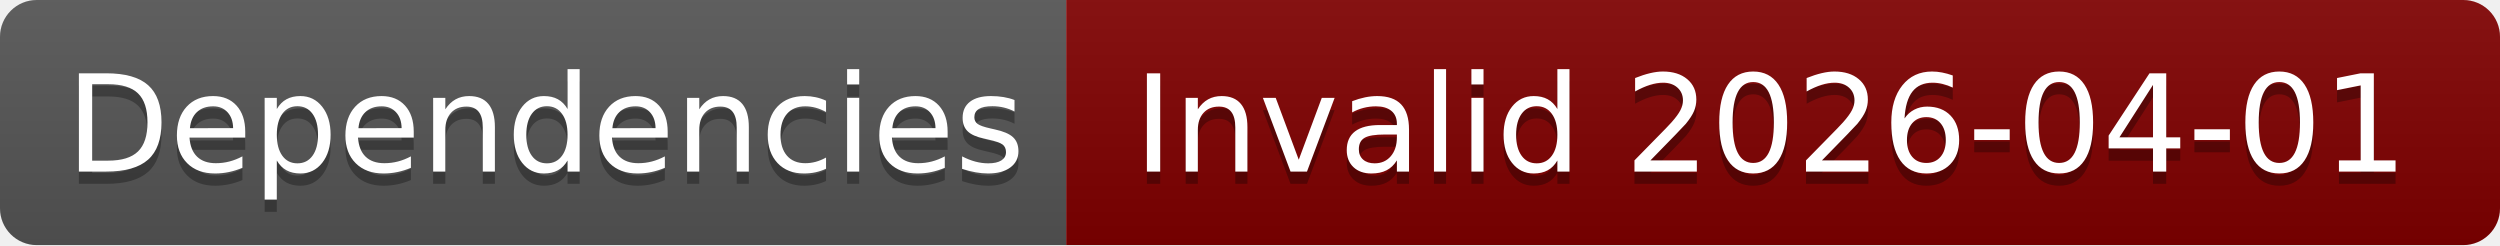
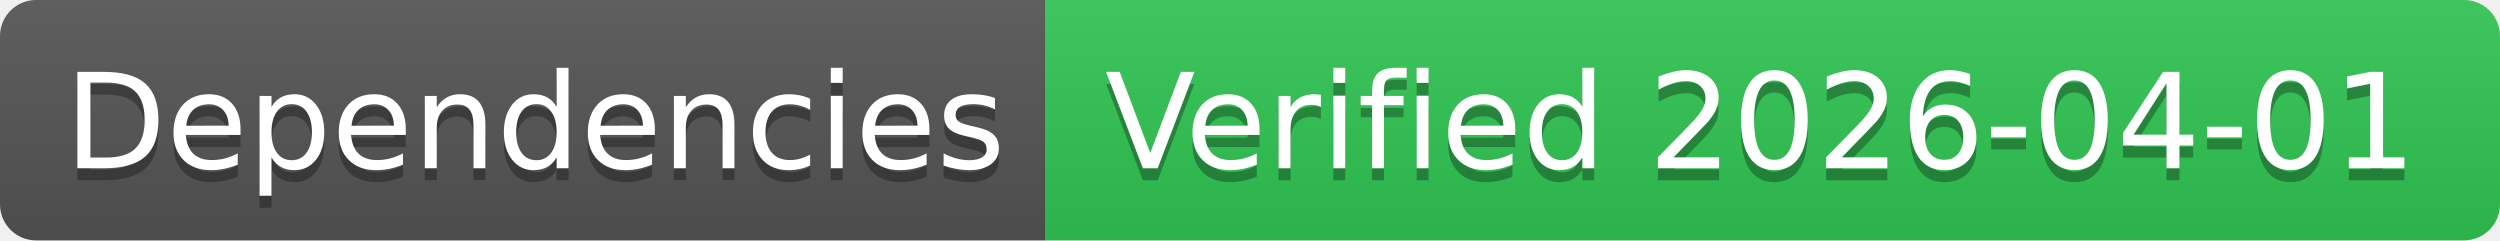
- <svg xmlns="http://www.w3.org/2000/svg" width="204" height="20" role="img" aria-label="Dependencies: Invalid 2026-04-01">
+ <svg xmlns="http://www.w3.org/2000/svg" width="208" height="20" role="img" aria-label="Dependencies: Verified 2026-04-01">
  <linearGradient id="s" x2="0" y2="100%">
    <stop offset="0" stop-color="#bbb" stop-opacity=".1" />
    <stop offset="1" stop-opacity=".1" />
  </linearGradient>
  <clipPath id="r">
-     <rect width="204" height="20" rx="3" fill="#fff" />
+     <rect width="208" height="20" rx="3" fill="#fff" />
  </clipPath>
  <g clip-path="url(#r)">
    <rect width="87" height="20" fill="#555" />
-     <rect x="87" width="117" height="20" fill="#800000" />
-     <rect width="204" height="20" fill="url(#s)" />
+     <rect x="87" width="121" height="20" fill="#31c653" />
+     <rect width="208" height="20" fill="url(#s)" />
  </g>
  <g fill="#fff" text-anchor="middle" font-family="Verdana,Geneva,DejaVu Sans,sans-serif" text-rendering="geometricPrecision" font-size="110">
    <text aria-hidden="true" x="445" y="150" fill="#010101" fill-opacity=".3" transform="scale(.1)" textLength="770">Dependencies</text>
    <text x="445" y="140" transform="scale(.1)" fill="#fff" textLength="770">Dependencies</text>
-     <text aria-hidden="true" x="1445" y="150" fill="#010101" fill-opacity=".3" transform="scale(.1)" textLength="1070">Invalid 2026-04-01</text>
-     <text x="1445" y="140" transform="scale(.1)" fill="#fff" textLength="1070">Invalid 2026-04-01</text>
+     <text aria-hidden="true" x="1465" y="150" fill="#010101" fill-opacity=".3" transform="scale(.1)" textLength="1110">Verified 2026-04-01</text>
+     <text x="1465" y="140" transform="scale(.1)" fill="#fff" textLength="1110">Verified 2026-04-01</text>
  </g>
</svg>
